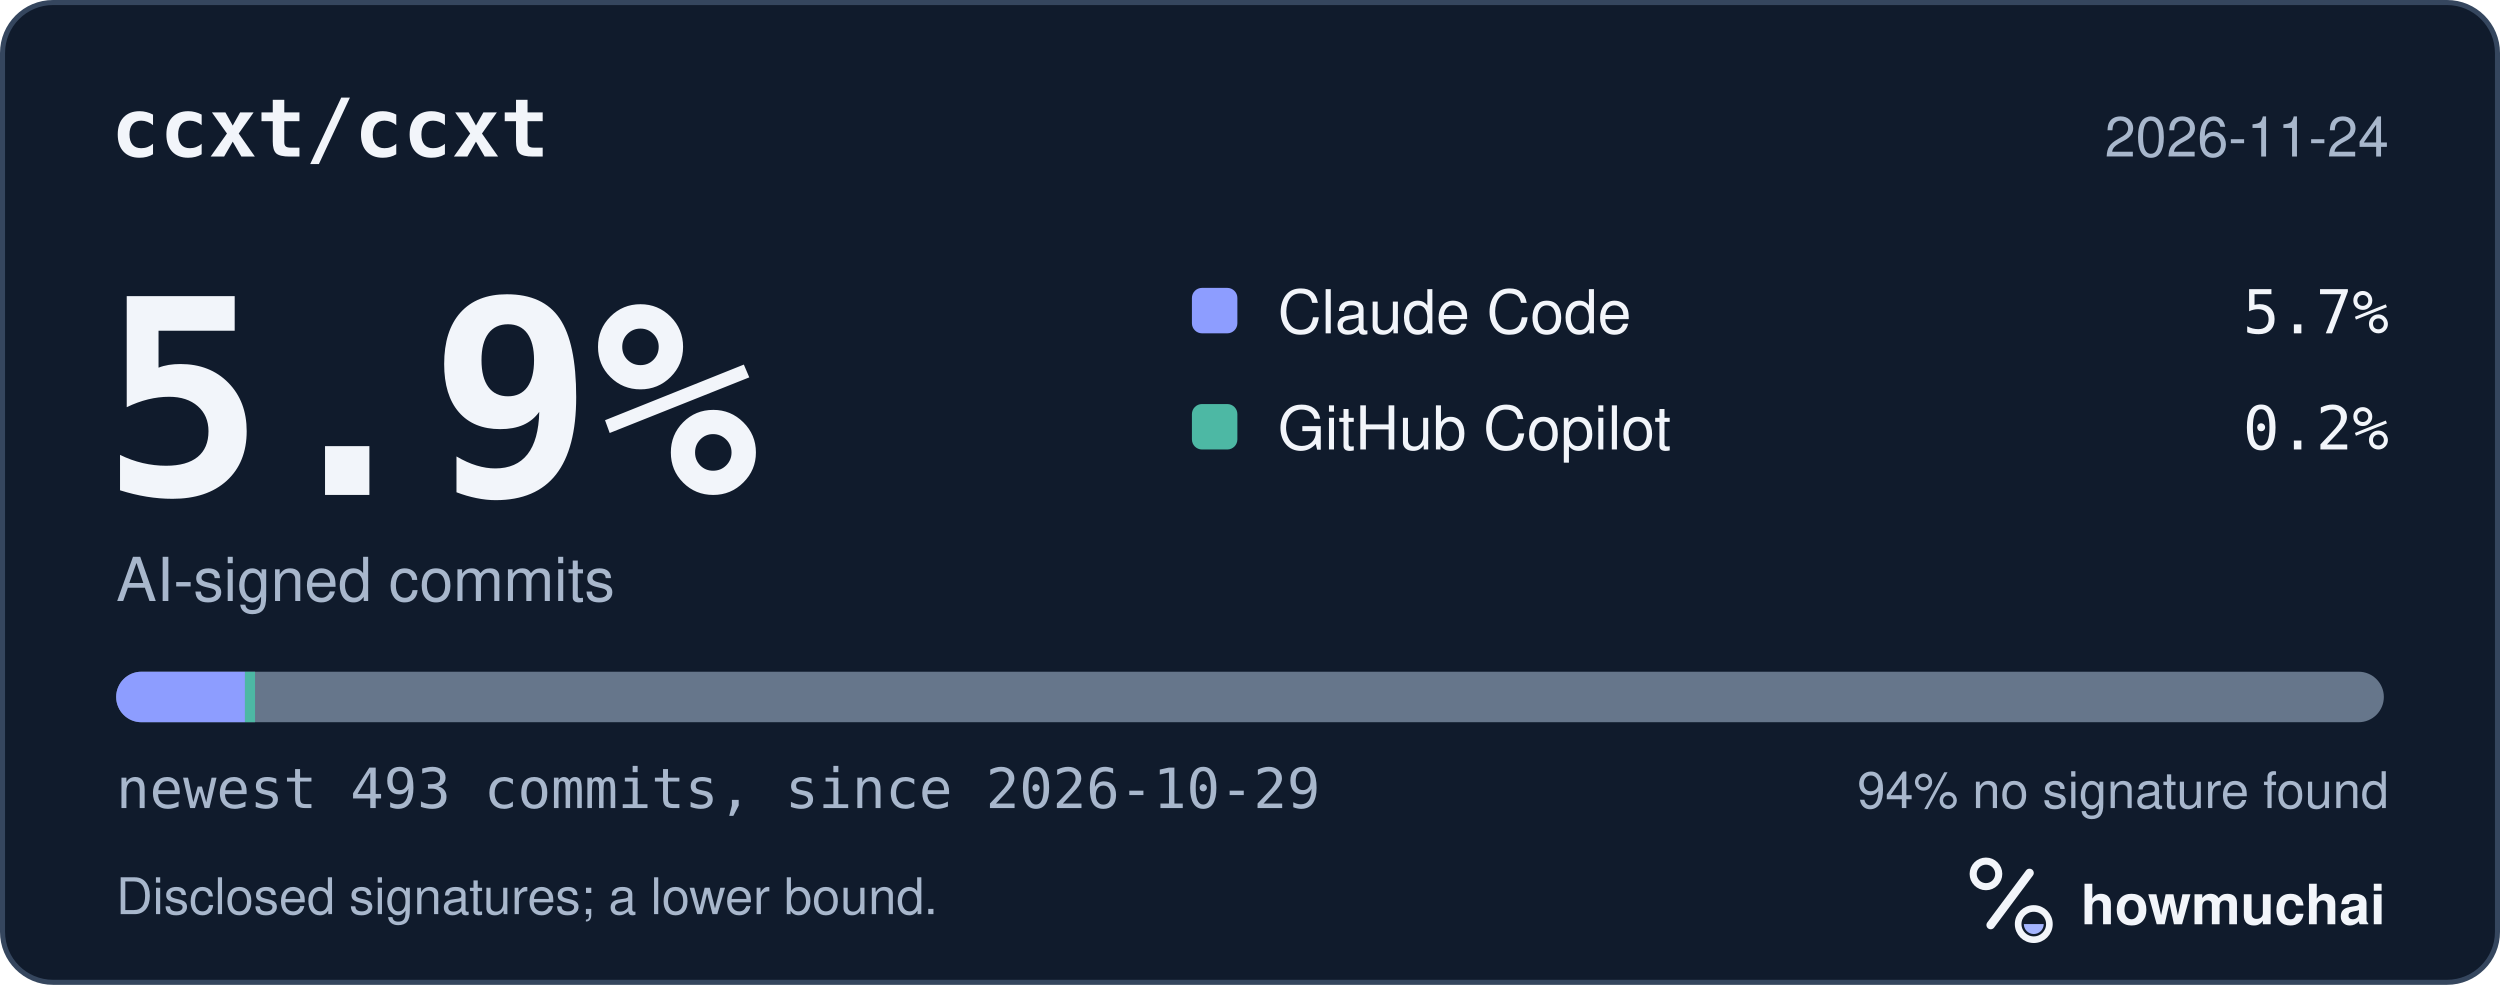
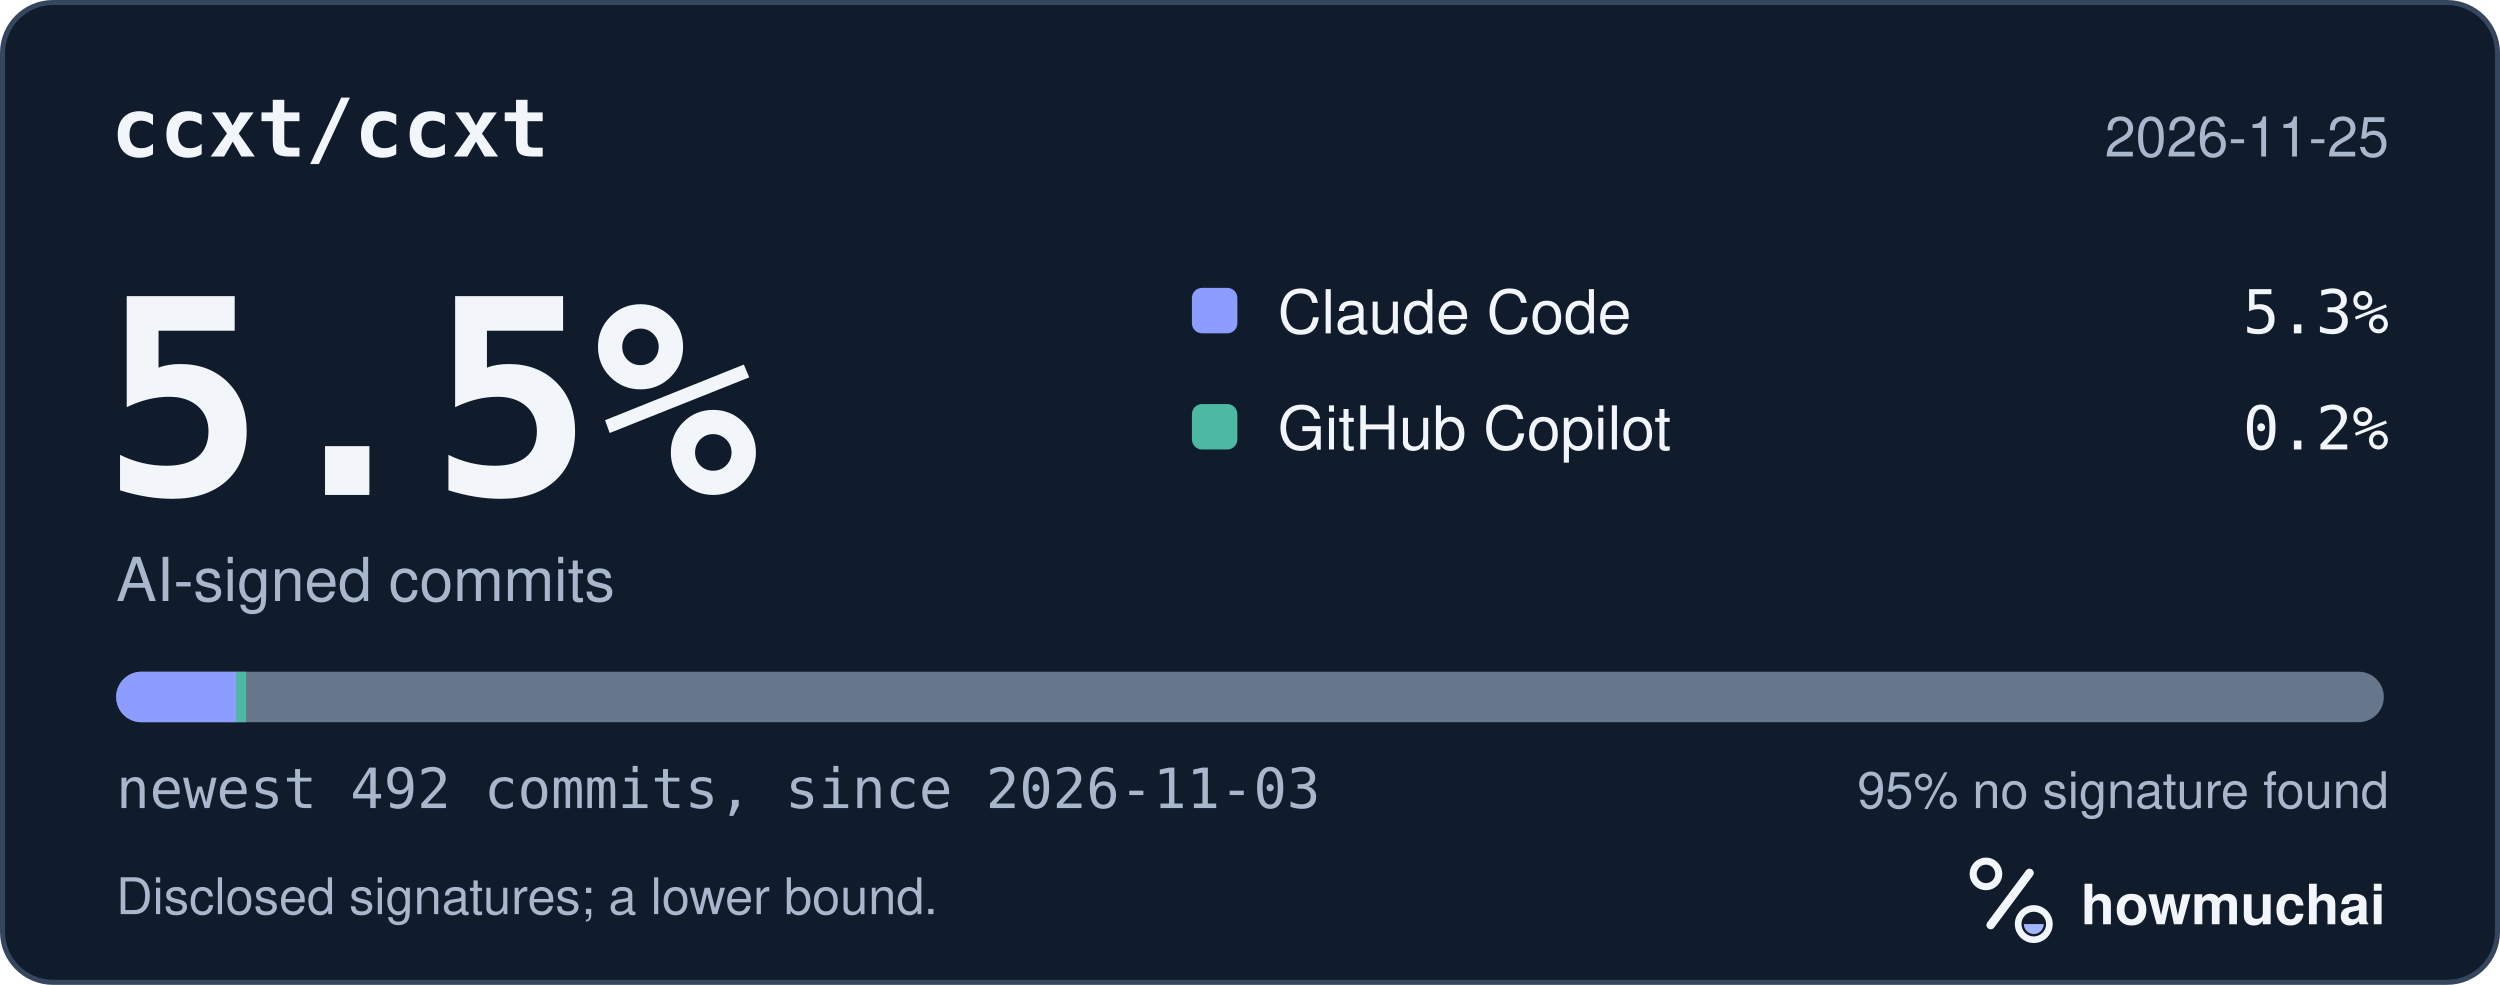
<svg xmlns="http://www.w3.org/2000/svg" width="495" height="195" viewBox="0 0 495 195" role="img" aria-labelledby="hm-t hm-d">
  <rect x="0.5" y="0.5" width="494" height="194" rx="10" fill="#101B2C" stroke="#35465E" />
  <text x="22" y="31" fill="#F2F5FA" font-family="ui-monospace, SF Mono, Menlo, Consolas, IBM Plex Mono, monospace" font-size="16" font-weight="600">ccxt/ccxt</text>
-   <text x="473" y="31" fill="#A8B7CC" font-family="-apple-system, BlinkMacSystemFont, Segoe UI, Helvetica, Arial, Fira Sans, sans-serif" font-size="11" text-anchor="end">2026-11-24</text>
-   <text x="20" y="98" fill="#F2F5FA" font-family="ui-monospace, SF Mono, Menlo, Consolas, IBM Plex Mono, monospace" font-size="54" font-weight="700">5.9%</text>
+   <text x="473" y="31" fill="#A8B7CC" font-family="-apple-system, BlinkMacSystemFont, Segoe UI, Helvetica, Arial, Fira Sans, sans-serif" font-size="11" text-anchor="end">2026-11-25</text>
+   <text x="20" y="98" fill="#F2F5FA" font-family="ui-monospace, SF Mono, Menlo, Consolas, IBM Plex Mono, monospace" font-size="54" font-weight="700">5.5%</text>
  <text x="23" y="119" fill="#A8B7CC" font-family="-apple-system, BlinkMacSystemFont, Segoe UI, Helvetica, Arial, Fira Sans, sans-serif" font-size="12">AI-signed commits</text>
  <rect x="236" y="57" width="9" height="9" rx="2" fill="#8D9DFF" />
  <text x="253" y="66" fill="#F2F5FA" font-family="-apple-system, BlinkMacSystemFont, Segoe UI, Helvetica, Arial, Fira Sans, sans-serif" font-size="12">Claude Code</text>
-   <text x="473" y="66" fill="#F2F5FA" font-family="ui-monospace, SF Mono, Menlo, Consolas, IBM Plex Mono, monospace" font-size="12" text-anchor="end">5.7%</text>
+   <text x="473" y="66" fill="#F2F5FA" font-family="ui-monospace, SF Mono, Menlo, Consolas, IBM Plex Mono, monospace" font-size="12" text-anchor="end">5.3%</text>
  <rect x="236" y="80" width="9" height="9" rx="2" fill="#4DB8A4" />
  <text x="253" y="89" fill="#F2F5FA" font-family="-apple-system, BlinkMacSystemFont, Segoe UI, Helvetica, Arial, Fira Sans, sans-serif" font-size="12">GitHub Copilot</text>
  <text x="473" y="89" fill="#F2F5FA" font-family="ui-monospace, SF Mono, Menlo, Consolas, IBM Plex Mono, monospace" font-size="12" text-anchor="end">0.2%</text>
  <defs>
    <clipPath id="hm-bar">
      <rect x="23" y="133" width="449" height="10" rx="5" />
    </clipPath>
  </defs>
  <rect x="23" y="133" width="449" height="10" rx="5" fill="#66768B" />
  <g clip-path="url(#hm-bar)">
-     <rect x="23.00" y="133" width="25.50" height="10" fill="#8D9DFF" />
-     <rect x="48.50" y="133" width="2.00" height="10" fill="#4DB8A4" />
+     <rect x="23.00" y="133" width="23.73" height="10" fill="#8D9DFF" />
+     <rect x="46.73" y="133" width="2.00" height="10" fill="#4DB8A4" />
  </g>
-   <text x="23" y="160" fill="#A8B7CC" font-family="ui-monospace, SF Mono, Menlo, Consolas, IBM Plex Mono, monospace" font-size="11">newest 493 commits, since 2026-10-29</text>
-   <text x="473" y="160" fill="#A8B7CC" font-family="-apple-system, BlinkMacSystemFont, Segoe UI, Helvetica, Arial, Fira Sans, sans-serif" font-size="10" text-anchor="end">94% no signature found</text>
+   <text x="23" y="160" fill="#A8B7CC" font-family="ui-monospace, SF Mono, Menlo, Consolas, IBM Plex Mono, monospace" font-size="11">newest 492 commits, since 2026-11-03</text>
+   <text x="473" y="160" fill="#A8B7CC" font-family="-apple-system, BlinkMacSystemFont, Segoe UI, Helvetica, Arial, Fira Sans, sans-serif" font-size="10" text-anchor="end">95% no signature found</text>
  <text x="23" y="181" fill="#A8B7CC" font-family="-apple-system, BlinkMacSystemFont, Segoe UI, Helvetica, Arial, Fira Sans, sans-serif" font-size="10">Disclosed signatures; a lower bound.</text>
  <g transform="translate(386 166) scale(0.046875)">
    <circle cx="154" cy="150" r="54" fill="none" stroke="#F2F5FA" stroke-width="30" />
    <path d="M174 366 338 146" fill="none" stroke="#F2F5FA" stroke-width="36" stroke-linecap="round" />
    <circle cx="356" cy="362" r="66" fill="none" stroke="#F2F5FA" stroke-width="28" />
    <path d="M314 362a42 42 0 0 0 84 0Z" fill="#A4B5FF" />
  </g>
  <text x="412" y="183" fill="#F2F5FA" font-family="-apple-system, BlinkMacSystemFont, Segoe UI, Helvetica, Arial, Fira Sans, sans-serif" font-size="11" font-weight="650">howmuchai</text>
</svg>
